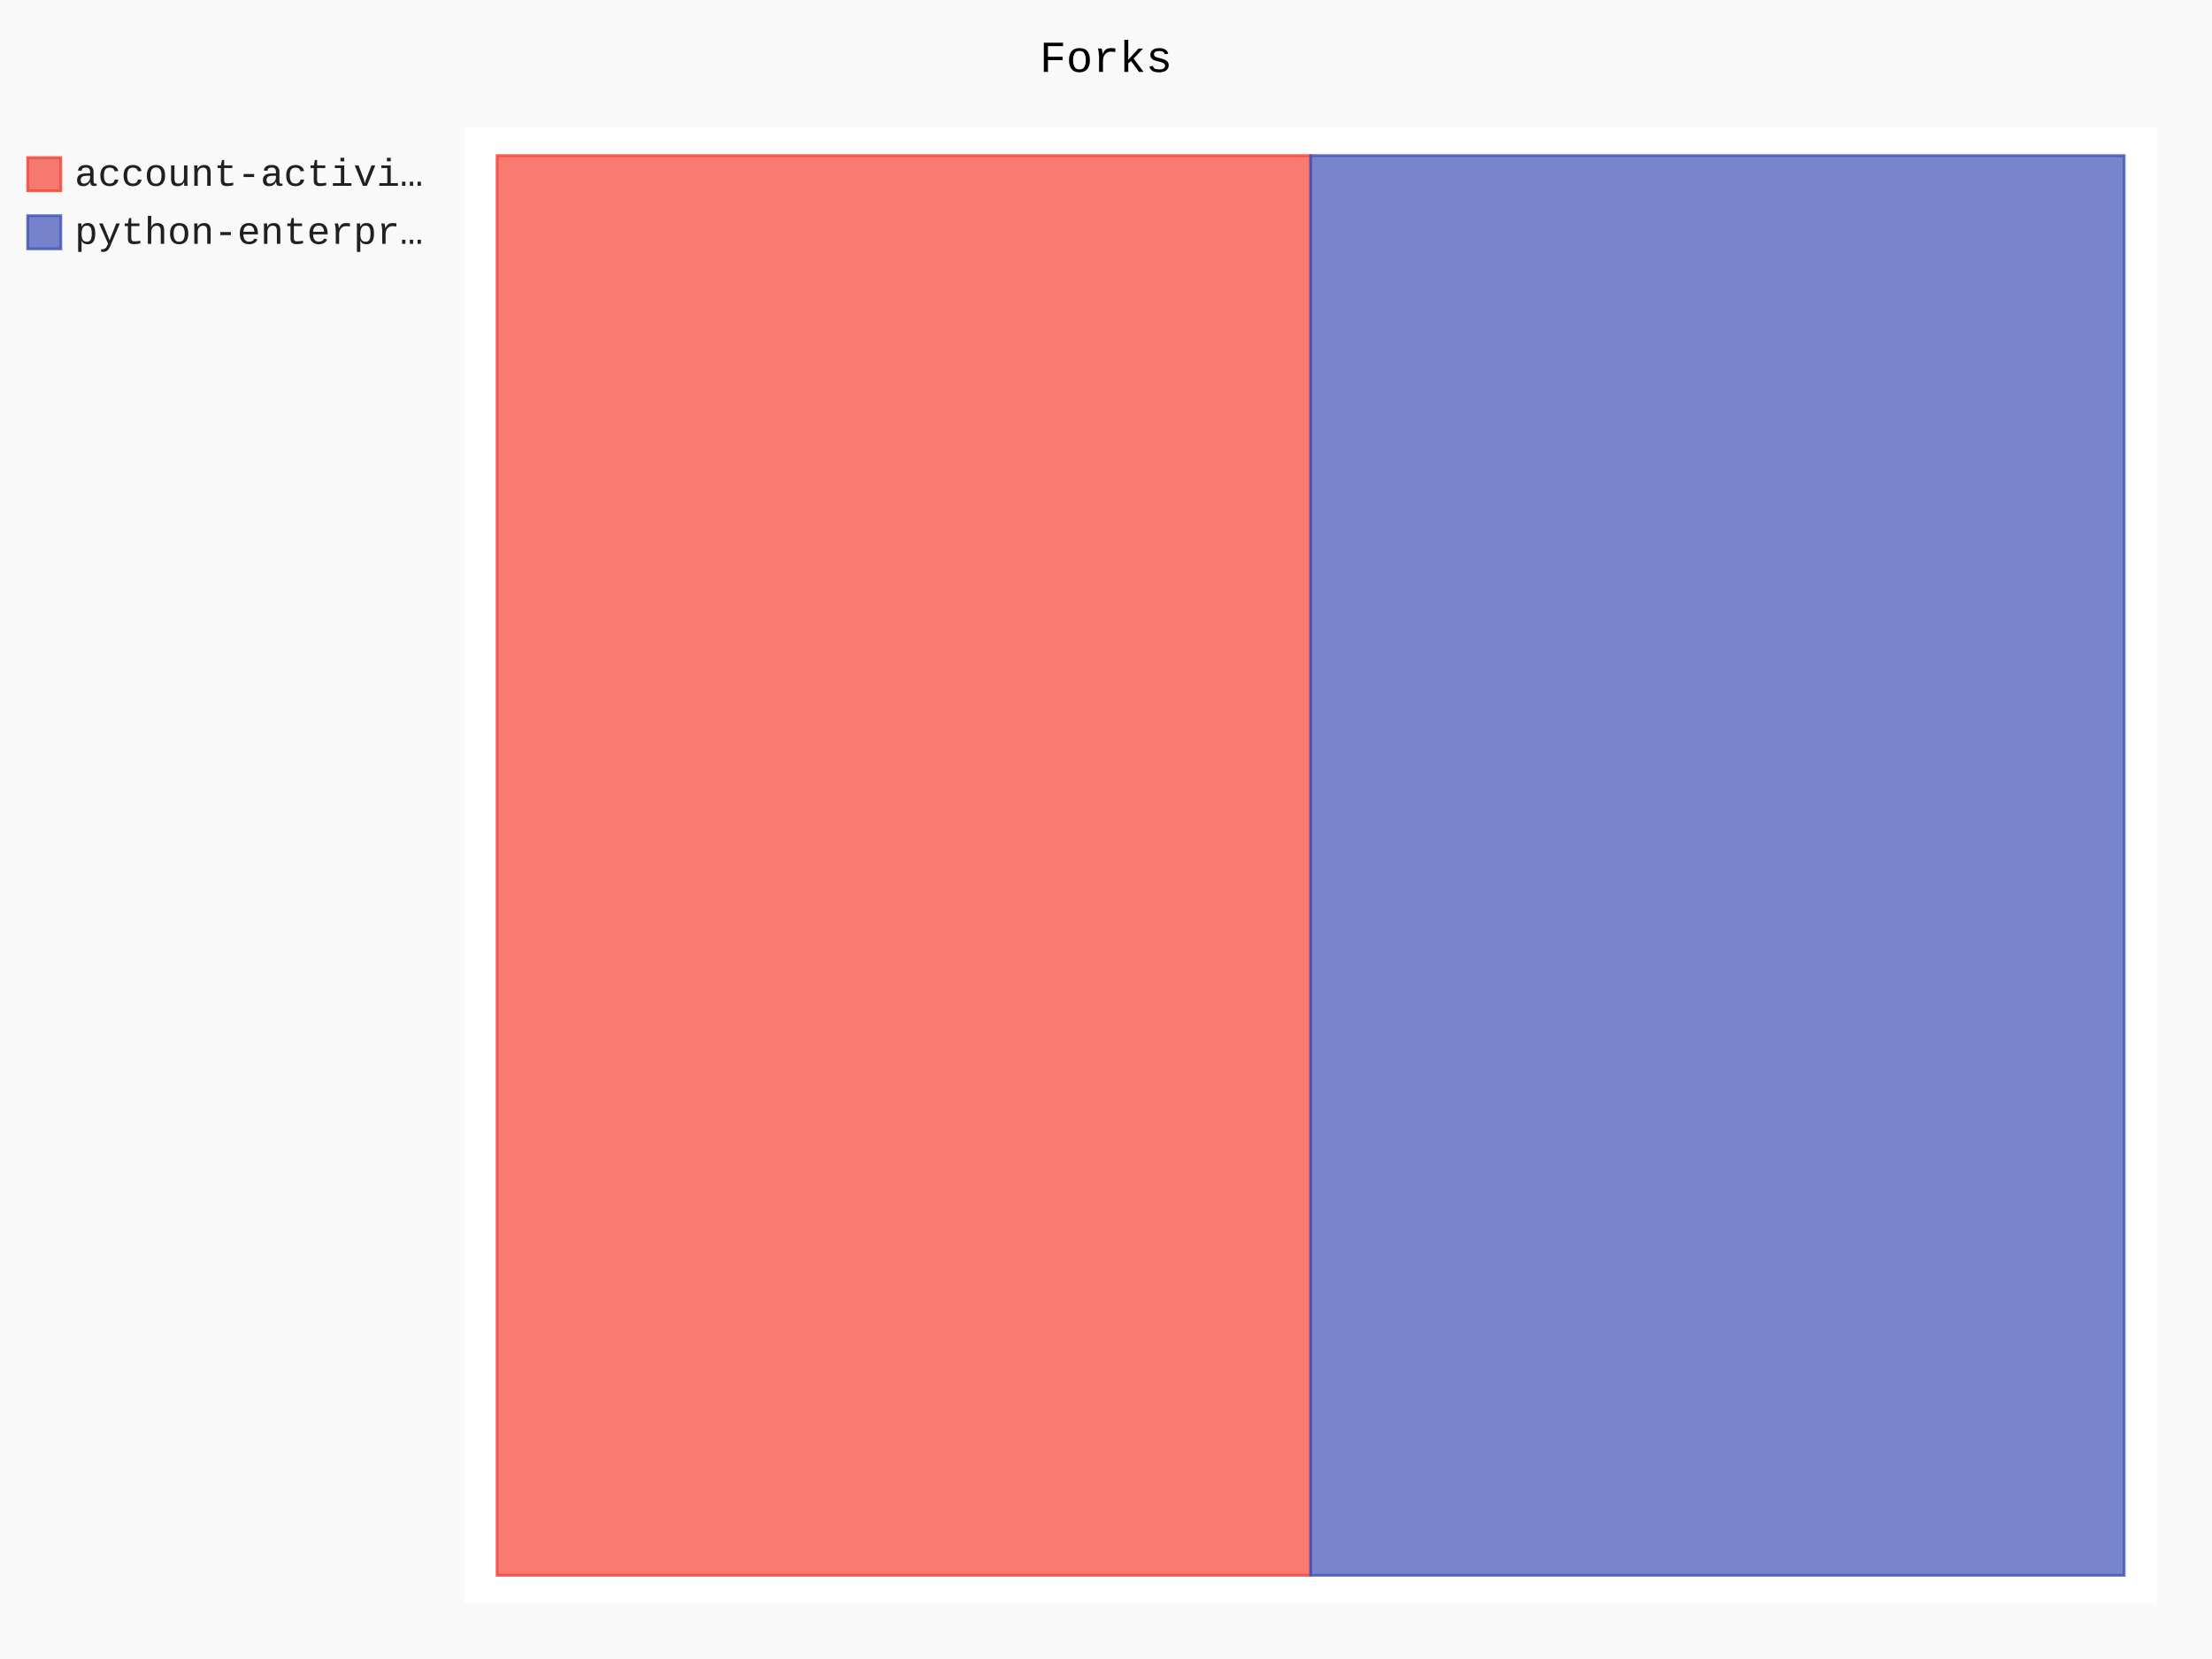
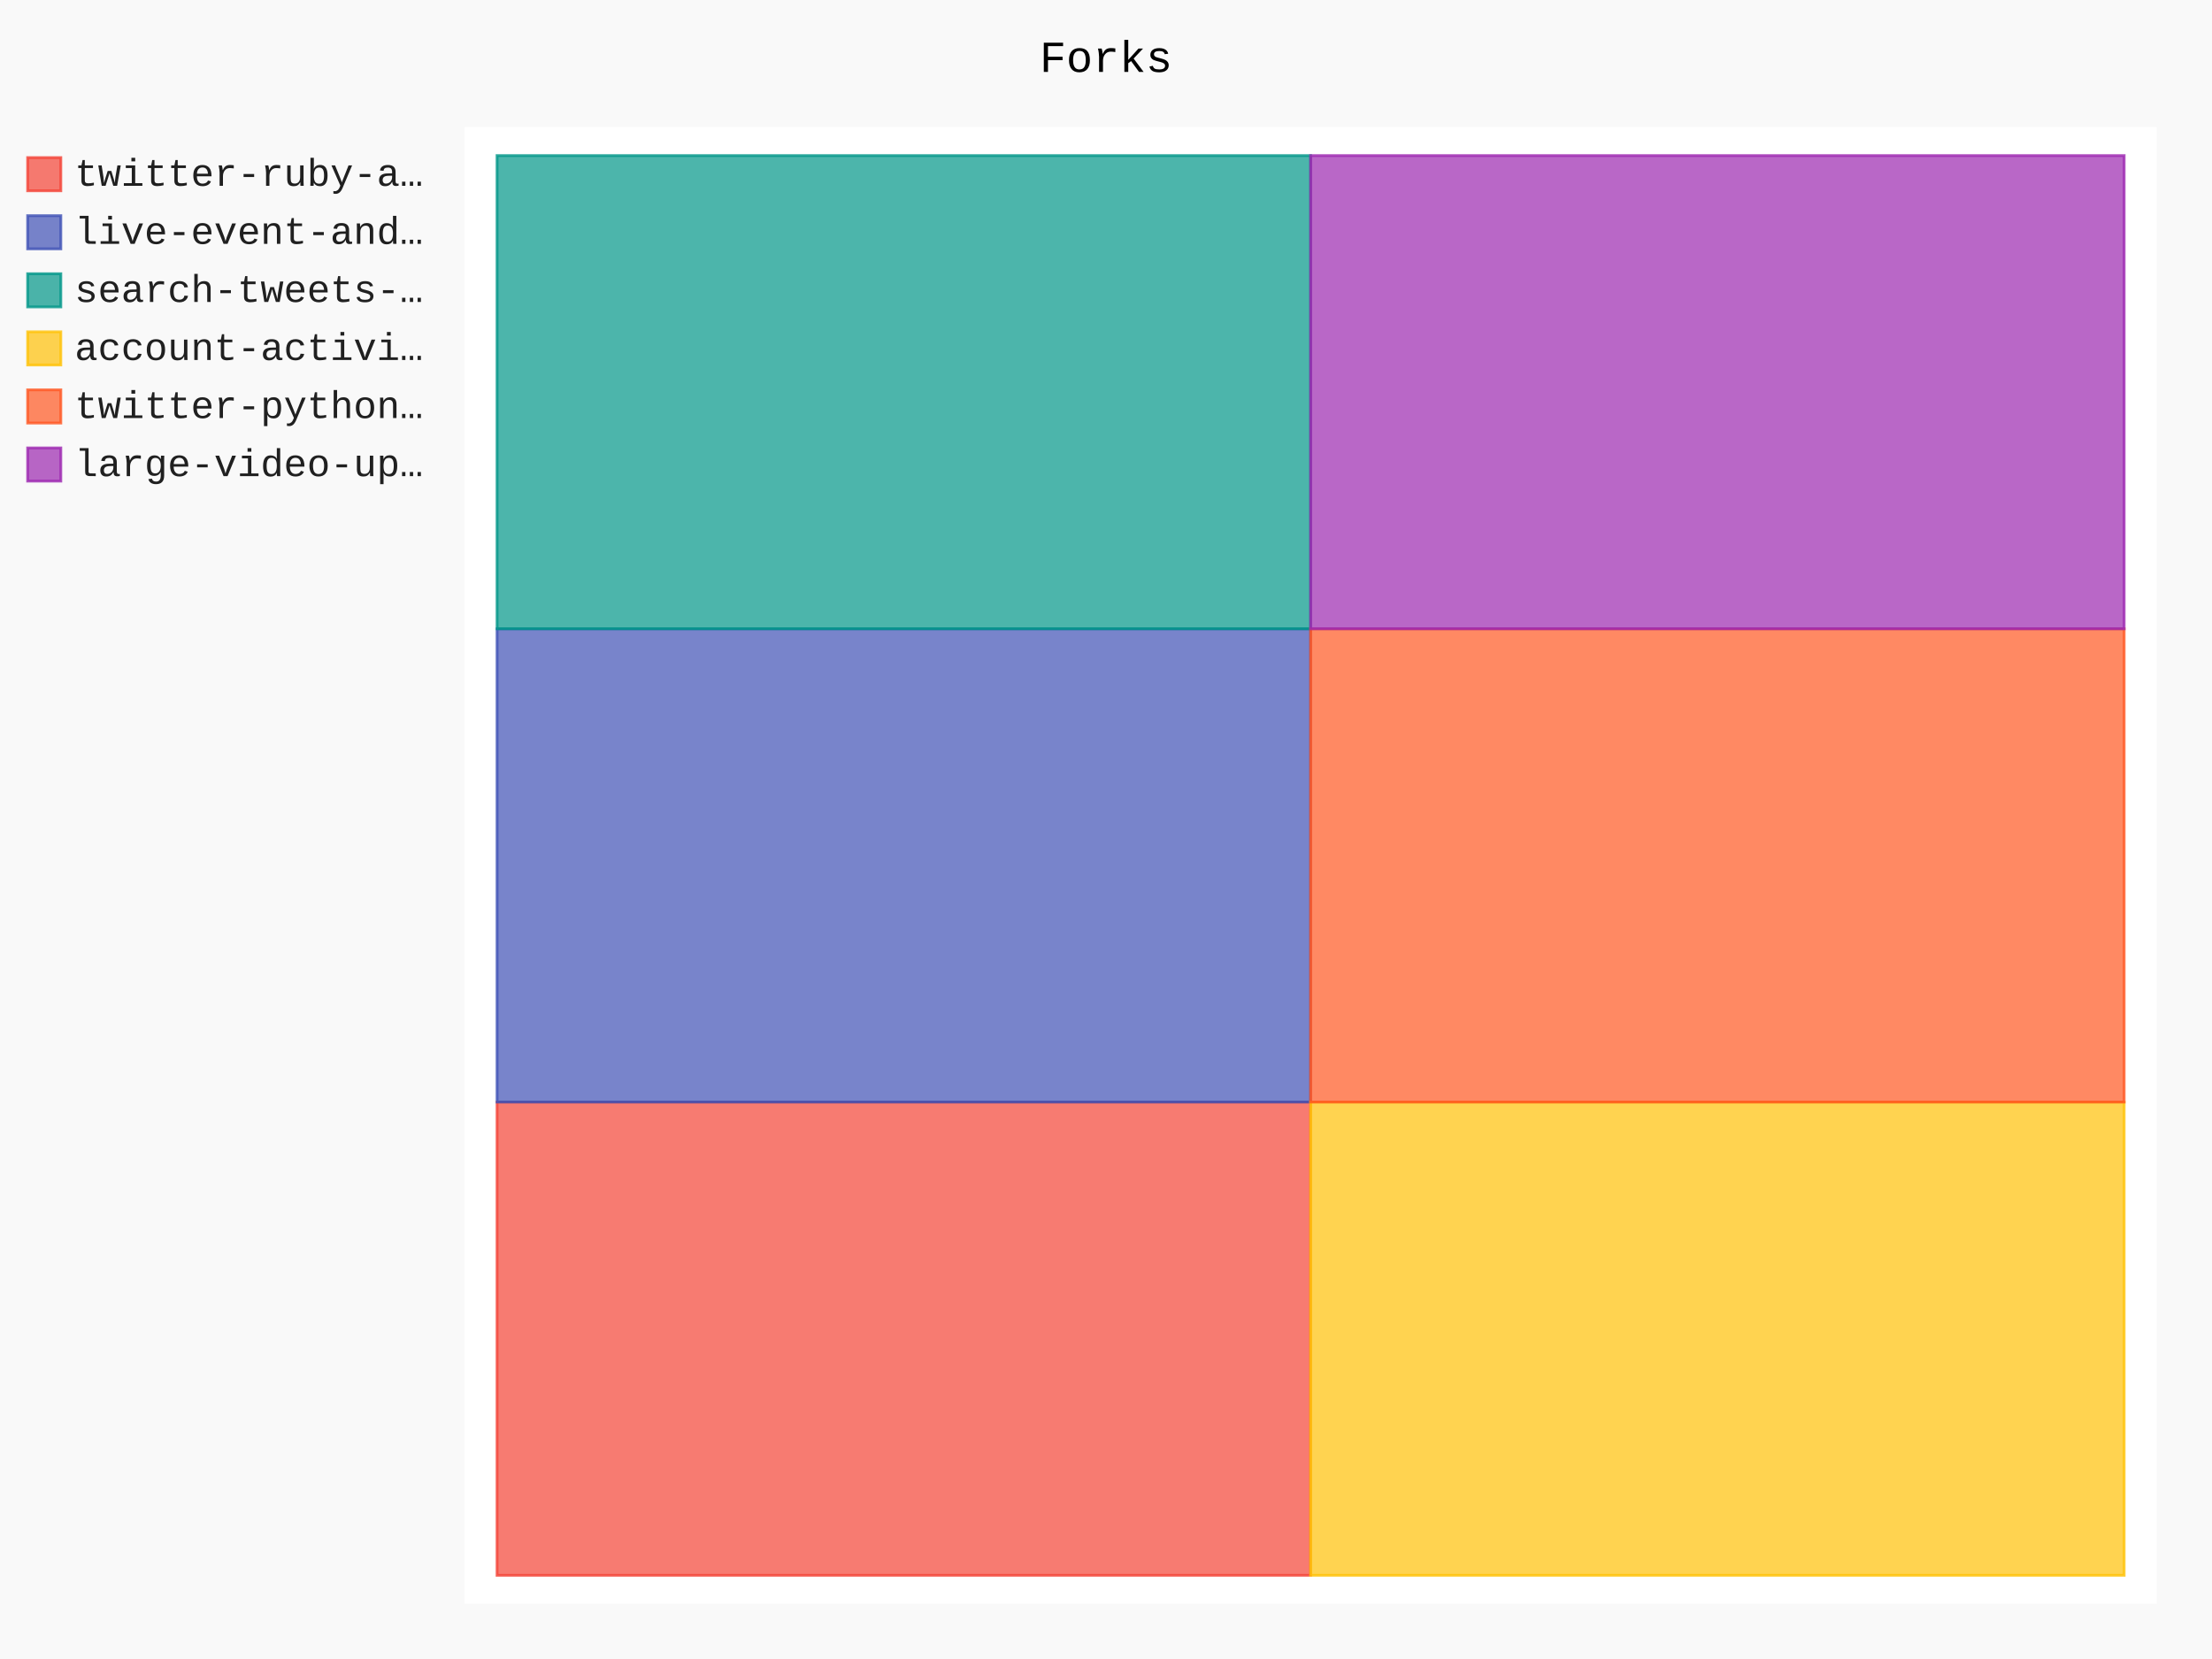
- <svg xmlns="http://www.w3.org/2000/svg" class="pygal-chart" id="chart-0e497cec-1acf-447d-9381-c077384bbfc1" viewBox="0 0 800 600">
+ <svg xmlns="http://www.w3.org/2000/svg" class="pygal-chart" id="chart-920f44de-332b-4ca0-957e-f1ad8f1ecf65" viewBox="0 0 800 600">
  <defs>
-     <style type="text/css">#chart-0e497cec-1acf-447d-9381-c077384bbfc1{-webkit-user-select:none;-webkit-font-smoothing:antialiased;font-family:Consolas,"Liberation Mono",Menlo,Courier,monospace}#chart-0e497cec-1acf-447d-9381-c077384bbfc1 .title{font-family:Consolas,"Liberation Mono",Menlo,Courier,monospace;font-size:16px}#chart-0e497cec-1acf-447d-9381-c077384bbfc1 .legends .legend text{font-family:Consolas,"Liberation Mono",Menlo,Courier,monospace;font-size:14px}#chart-0e497cec-1acf-447d-9381-c077384bbfc1 .axis text{font-family:Consolas,"Liberation Mono",Menlo,Courier,monospace;font-size:10px}#chart-0e497cec-1acf-447d-9381-c077384bbfc1 .axis text.major{font-family:Consolas,"Liberation Mono",Menlo,Courier,monospace;font-size:10px}#chart-0e497cec-1acf-447d-9381-c077384bbfc1 .text-overlay text.value{font-family:Consolas,"Liberation Mono",Menlo,Courier,monospace;font-size:16px}#chart-0e497cec-1acf-447d-9381-c077384bbfc1 .text-overlay text.label{font-family:Consolas,"Liberation Mono",Menlo,Courier,monospace;font-size:10px}#chart-0e497cec-1acf-447d-9381-c077384bbfc1 .tooltip{font-family:Consolas,"Liberation Mono",Menlo,Courier,monospace;font-size:14px}#chart-0e497cec-1acf-447d-9381-c077384bbfc1 text.no_data{font-family:Consolas,"Liberation Mono",Menlo,Courier,monospace;font-size:64px}
- #chart-0e497cec-1acf-447d-9381-c077384bbfc1{background-color:rgba(249,249,249,1)}#chart-0e497cec-1acf-447d-9381-c077384bbfc1 path,#chart-0e497cec-1acf-447d-9381-c077384bbfc1 line,#chart-0e497cec-1acf-447d-9381-c077384bbfc1 rect,#chart-0e497cec-1acf-447d-9381-c077384bbfc1 circle{-webkit-transition:150ms;-moz-transition:150ms;transition:150ms}#chart-0e497cec-1acf-447d-9381-c077384bbfc1 .graph &gt; .background{fill:rgba(249,249,249,1)}#chart-0e497cec-1acf-447d-9381-c077384bbfc1 .plot &gt; .background{fill:rgba(255,255,255,1)}#chart-0e497cec-1acf-447d-9381-c077384bbfc1 .graph{fill:rgba(0,0,0,.87)}#chart-0e497cec-1acf-447d-9381-c077384bbfc1 text.no_data{fill:rgba(0,0,0,1)}#chart-0e497cec-1acf-447d-9381-c077384bbfc1 .title{fill:rgba(0,0,0,1)}#chart-0e497cec-1acf-447d-9381-c077384bbfc1 .legends .legend text{fill:rgba(0,0,0,.87)}#chart-0e497cec-1acf-447d-9381-c077384bbfc1 .legends .legend:hover text{fill:rgba(0,0,0,1)}#chart-0e497cec-1acf-447d-9381-c077384bbfc1 .axis .line{stroke:rgba(0,0,0,1)}#chart-0e497cec-1acf-447d-9381-c077384bbfc1 .axis .guide.line{stroke:rgba(0,0,0,.54)}#chart-0e497cec-1acf-447d-9381-c077384bbfc1 .axis .major.line{stroke:rgba(0,0,0,.87)}#chart-0e497cec-1acf-447d-9381-c077384bbfc1 .axis text.major{fill:rgba(0,0,0,1)}#chart-0e497cec-1acf-447d-9381-c077384bbfc1 .axis.y .guides:hover .guide.line,#chart-0e497cec-1acf-447d-9381-c077384bbfc1 .line-graph .axis.x .guides:hover .guide.line,#chart-0e497cec-1acf-447d-9381-c077384bbfc1 .stackedline-graph .axis.x .guides:hover .guide.line,#chart-0e497cec-1acf-447d-9381-c077384bbfc1 .xy-graph .axis.x .guides:hover .guide.line{stroke:rgba(0,0,0,1)}#chart-0e497cec-1acf-447d-9381-c077384bbfc1 .axis .guides:hover text{fill:rgba(0,0,0,1)}#chart-0e497cec-1acf-447d-9381-c077384bbfc1 .reactive{fill-opacity:.7;stroke-opacity:.8}#chart-0e497cec-1acf-447d-9381-c077384bbfc1 .ci{stroke:rgba(0,0,0,.87)}#chart-0e497cec-1acf-447d-9381-c077384bbfc1 .reactive.active,#chart-0e497cec-1acf-447d-9381-c077384bbfc1 .active .reactive{fill-opacity:.8;stroke-opacity:.9;stroke-width:4}#chart-0e497cec-1acf-447d-9381-c077384bbfc1 .ci .reactive.active{stroke-width:1.5}#chart-0e497cec-1acf-447d-9381-c077384bbfc1 .series text{fill:rgba(0,0,0,1)}#chart-0e497cec-1acf-447d-9381-c077384bbfc1 .tooltip rect{fill:rgba(255,255,255,1);stroke:rgba(0,0,0,1);-webkit-transition:opacity 150ms;-moz-transition:opacity 150ms;transition:opacity 150ms}#chart-0e497cec-1acf-447d-9381-c077384bbfc1 .tooltip .label{fill:rgba(0,0,0,.87)}#chart-0e497cec-1acf-447d-9381-c077384bbfc1 .tooltip .label{fill:rgba(0,0,0,.87)}#chart-0e497cec-1acf-447d-9381-c077384bbfc1 .tooltip .legend{font-size:.8em;fill:rgba(0,0,0,.54)}#chart-0e497cec-1acf-447d-9381-c077384bbfc1 .tooltip .x_label{font-size:.6em;fill:rgba(0,0,0,1)}#chart-0e497cec-1acf-447d-9381-c077384bbfc1 .tooltip .xlink{font-size:.5em;text-decoration:underline}#chart-0e497cec-1acf-447d-9381-c077384bbfc1 .tooltip .value{font-size:1.5em}#chart-0e497cec-1acf-447d-9381-c077384bbfc1 .bound{font-size:.5em}#chart-0e497cec-1acf-447d-9381-c077384bbfc1 .max-value{font-size:.75em;fill:rgba(0,0,0,.54)}#chart-0e497cec-1acf-447d-9381-c077384bbfc1 .map-element{fill:rgba(255,255,255,1);stroke:rgba(0,0,0,.54) !important}#chart-0e497cec-1acf-447d-9381-c077384bbfc1 .map-element .reactive{fill-opacity:inherit;stroke-opacity:inherit}#chart-0e497cec-1acf-447d-9381-c077384bbfc1 .color-0,#chart-0e497cec-1acf-447d-9381-c077384bbfc1 .color-0 a:visited{stroke:#F44336;fill:#F44336}#chart-0e497cec-1acf-447d-9381-c077384bbfc1 .color-1,#chart-0e497cec-1acf-447d-9381-c077384bbfc1 .color-1 a:visited{stroke:#3F51B5;fill:#3F51B5}#chart-0e497cec-1acf-447d-9381-c077384bbfc1 .text-overlay .color-0 text{fill:black}#chart-0e497cec-1acf-447d-9381-c077384bbfc1 .text-overlay .color-1 text{fill:black}
- #chart-0e497cec-1acf-447d-9381-c077384bbfc1 text.no_data{text-anchor:middle}#chart-0e497cec-1acf-447d-9381-c077384bbfc1 .guide.line{fill:none}#chart-0e497cec-1acf-447d-9381-c077384bbfc1 .centered{text-anchor:middle}#chart-0e497cec-1acf-447d-9381-c077384bbfc1 .title{text-anchor:middle}#chart-0e497cec-1acf-447d-9381-c077384bbfc1 .legends .legend text{fill-opacity:1}#chart-0e497cec-1acf-447d-9381-c077384bbfc1 .axis.x text{text-anchor:middle}#chart-0e497cec-1acf-447d-9381-c077384bbfc1 .axis.x:not(.web) text[transform]{text-anchor:start}#chart-0e497cec-1acf-447d-9381-c077384bbfc1 .axis.x:not(.web) text[transform].backwards{text-anchor:end}#chart-0e497cec-1acf-447d-9381-c077384bbfc1 .axis.y text{text-anchor:end}#chart-0e497cec-1acf-447d-9381-c077384bbfc1 .axis.y text[transform].backwards{text-anchor:start}#chart-0e497cec-1acf-447d-9381-c077384bbfc1 .axis.y2 text{text-anchor:start}#chart-0e497cec-1acf-447d-9381-c077384bbfc1 .axis.y2 text[transform].backwards{text-anchor:end}#chart-0e497cec-1acf-447d-9381-c077384bbfc1 .axis .guide.line{stroke-dasharray:4,4}#chart-0e497cec-1acf-447d-9381-c077384bbfc1 .axis .major.guide.line{stroke-dasharray:6,6}#chart-0e497cec-1acf-447d-9381-c077384bbfc1 .horizontal .axis.y .guide.line,#chart-0e497cec-1acf-447d-9381-c077384bbfc1 .horizontal .axis.y2 .guide.line,#chart-0e497cec-1acf-447d-9381-c077384bbfc1 .vertical .axis.x .guide.line{opacity:0}#chart-0e497cec-1acf-447d-9381-c077384bbfc1 .horizontal .axis.always_show .guide.line,#chart-0e497cec-1acf-447d-9381-c077384bbfc1 .vertical .axis.always_show .guide.line{opacity:1 !important}#chart-0e497cec-1acf-447d-9381-c077384bbfc1 .axis.y .guides:hover .guide.line,#chart-0e497cec-1acf-447d-9381-c077384bbfc1 .axis.y2 .guides:hover .guide.line,#chart-0e497cec-1acf-447d-9381-c077384bbfc1 .axis.x .guides:hover .guide.line{opacity:1}#chart-0e497cec-1acf-447d-9381-c077384bbfc1 .axis .guides:hover text{opacity:1}#chart-0e497cec-1acf-447d-9381-c077384bbfc1 .nofill{fill:none}#chart-0e497cec-1acf-447d-9381-c077384bbfc1 .subtle-fill{fill-opacity:.2}#chart-0e497cec-1acf-447d-9381-c077384bbfc1 .dot{stroke-width:1px;fill-opacity:1}#chart-0e497cec-1acf-447d-9381-c077384bbfc1 .dot.active{stroke-width:5px}#chart-0e497cec-1acf-447d-9381-c077384bbfc1 .dot.negative{fill:transparent}#chart-0e497cec-1acf-447d-9381-c077384bbfc1 text,#chart-0e497cec-1acf-447d-9381-c077384bbfc1 tspan{stroke:none !important}#chart-0e497cec-1acf-447d-9381-c077384bbfc1 .series text.active{opacity:1}#chart-0e497cec-1acf-447d-9381-c077384bbfc1 .tooltip rect{fill-opacity:.95;stroke-width:.5}#chart-0e497cec-1acf-447d-9381-c077384bbfc1 .tooltip text{fill-opacity:1}#chart-0e497cec-1acf-447d-9381-c077384bbfc1 .showable{visibility:hidden}#chart-0e497cec-1acf-447d-9381-c077384bbfc1 .showable.shown{visibility:visible}#chart-0e497cec-1acf-447d-9381-c077384bbfc1 .gauge-background{fill:rgba(229,229,229,1);stroke:none}#chart-0e497cec-1acf-447d-9381-c077384bbfc1 .bg-lines{stroke:rgba(249,249,249,1);stroke-width:2px}</style>
+     <style type="text/css">#chart-920f44de-332b-4ca0-957e-f1ad8f1ecf65{-webkit-user-select:none;-webkit-font-smoothing:antialiased;font-family:Consolas,"Liberation Mono",Menlo,Courier,monospace}#chart-920f44de-332b-4ca0-957e-f1ad8f1ecf65 .title{font-family:Consolas,"Liberation Mono",Menlo,Courier,monospace;font-size:16px}#chart-920f44de-332b-4ca0-957e-f1ad8f1ecf65 .legends .legend text{font-family:Consolas,"Liberation Mono",Menlo,Courier,monospace;font-size:14px}#chart-920f44de-332b-4ca0-957e-f1ad8f1ecf65 .axis text{font-family:Consolas,"Liberation Mono",Menlo,Courier,monospace;font-size:10px}#chart-920f44de-332b-4ca0-957e-f1ad8f1ecf65 .axis text.major{font-family:Consolas,"Liberation Mono",Menlo,Courier,monospace;font-size:10px}#chart-920f44de-332b-4ca0-957e-f1ad8f1ecf65 .text-overlay text.value{font-family:Consolas,"Liberation Mono",Menlo,Courier,monospace;font-size:16px}#chart-920f44de-332b-4ca0-957e-f1ad8f1ecf65 .text-overlay text.label{font-family:Consolas,"Liberation Mono",Menlo,Courier,monospace;font-size:10px}#chart-920f44de-332b-4ca0-957e-f1ad8f1ecf65 .tooltip{font-family:Consolas,"Liberation Mono",Menlo,Courier,monospace;font-size:14px}#chart-920f44de-332b-4ca0-957e-f1ad8f1ecf65 text.no_data{font-family:Consolas,"Liberation Mono",Menlo,Courier,monospace;font-size:64px}
+ #chart-920f44de-332b-4ca0-957e-f1ad8f1ecf65{background-color:rgba(249,249,249,1)}#chart-920f44de-332b-4ca0-957e-f1ad8f1ecf65 path,#chart-920f44de-332b-4ca0-957e-f1ad8f1ecf65 line,#chart-920f44de-332b-4ca0-957e-f1ad8f1ecf65 rect,#chart-920f44de-332b-4ca0-957e-f1ad8f1ecf65 circle{-webkit-transition:150ms;-moz-transition:150ms;transition:150ms}#chart-920f44de-332b-4ca0-957e-f1ad8f1ecf65 .graph &gt; .background{fill:rgba(249,249,249,1)}#chart-920f44de-332b-4ca0-957e-f1ad8f1ecf65 .plot &gt; .background{fill:rgba(255,255,255,1)}#chart-920f44de-332b-4ca0-957e-f1ad8f1ecf65 .graph{fill:rgba(0,0,0,.87)}#chart-920f44de-332b-4ca0-957e-f1ad8f1ecf65 text.no_data{fill:rgba(0,0,0,1)}#chart-920f44de-332b-4ca0-957e-f1ad8f1ecf65 .title{fill:rgba(0,0,0,1)}#chart-920f44de-332b-4ca0-957e-f1ad8f1ecf65 .legends .legend text{fill:rgba(0,0,0,.87)}#chart-920f44de-332b-4ca0-957e-f1ad8f1ecf65 .legends .legend:hover text{fill:rgba(0,0,0,1)}#chart-920f44de-332b-4ca0-957e-f1ad8f1ecf65 .axis .line{stroke:rgba(0,0,0,1)}#chart-920f44de-332b-4ca0-957e-f1ad8f1ecf65 .axis .guide.line{stroke:rgba(0,0,0,.54)}#chart-920f44de-332b-4ca0-957e-f1ad8f1ecf65 .axis .major.line{stroke:rgba(0,0,0,.87)}#chart-920f44de-332b-4ca0-957e-f1ad8f1ecf65 .axis text.major{fill:rgba(0,0,0,1)}#chart-920f44de-332b-4ca0-957e-f1ad8f1ecf65 .axis.y .guides:hover .guide.line,#chart-920f44de-332b-4ca0-957e-f1ad8f1ecf65 .line-graph .axis.x .guides:hover .guide.line,#chart-920f44de-332b-4ca0-957e-f1ad8f1ecf65 .stackedline-graph .axis.x .guides:hover .guide.line,#chart-920f44de-332b-4ca0-957e-f1ad8f1ecf65 .xy-graph .axis.x .guides:hover .guide.line{stroke:rgba(0,0,0,1)}#chart-920f44de-332b-4ca0-957e-f1ad8f1ecf65 .axis .guides:hover text{fill:rgba(0,0,0,1)}#chart-920f44de-332b-4ca0-957e-f1ad8f1ecf65 .reactive{fill-opacity:.7;stroke-opacity:.8}#chart-920f44de-332b-4ca0-957e-f1ad8f1ecf65 .ci{stroke:rgba(0,0,0,.87)}#chart-920f44de-332b-4ca0-957e-f1ad8f1ecf65 .reactive.active,#chart-920f44de-332b-4ca0-957e-f1ad8f1ecf65 .active .reactive{fill-opacity:.8;stroke-opacity:.9;stroke-width:4}#chart-920f44de-332b-4ca0-957e-f1ad8f1ecf65 .ci .reactive.active{stroke-width:1.5}#chart-920f44de-332b-4ca0-957e-f1ad8f1ecf65 .series text{fill:rgba(0,0,0,1)}#chart-920f44de-332b-4ca0-957e-f1ad8f1ecf65 .tooltip rect{fill:rgba(255,255,255,1);stroke:rgba(0,0,0,1);-webkit-transition:opacity 150ms;-moz-transition:opacity 150ms;transition:opacity 150ms}#chart-920f44de-332b-4ca0-957e-f1ad8f1ecf65 .tooltip .label{fill:rgba(0,0,0,.87)}#chart-920f44de-332b-4ca0-957e-f1ad8f1ecf65 .tooltip .label{fill:rgba(0,0,0,.87)}#chart-920f44de-332b-4ca0-957e-f1ad8f1ecf65 .tooltip .legend{font-size:.8em;fill:rgba(0,0,0,.54)}#chart-920f44de-332b-4ca0-957e-f1ad8f1ecf65 .tooltip .x_label{font-size:.6em;fill:rgba(0,0,0,1)}#chart-920f44de-332b-4ca0-957e-f1ad8f1ecf65 .tooltip .xlink{font-size:.5em;text-decoration:underline}#chart-920f44de-332b-4ca0-957e-f1ad8f1ecf65 .tooltip .value{font-size:1.5em}#chart-920f44de-332b-4ca0-957e-f1ad8f1ecf65 .bound{font-size:.5em}#chart-920f44de-332b-4ca0-957e-f1ad8f1ecf65 .max-value{font-size:.75em;fill:rgba(0,0,0,.54)}#chart-920f44de-332b-4ca0-957e-f1ad8f1ecf65 .map-element{fill:rgba(255,255,255,1);stroke:rgba(0,0,0,.54) !important}#chart-920f44de-332b-4ca0-957e-f1ad8f1ecf65 .map-element .reactive{fill-opacity:inherit;stroke-opacity:inherit}#chart-920f44de-332b-4ca0-957e-f1ad8f1ecf65 .color-0,#chart-920f44de-332b-4ca0-957e-f1ad8f1ecf65 .color-0 a:visited{stroke:#F44336;fill:#F44336}#chart-920f44de-332b-4ca0-957e-f1ad8f1ecf65 .color-1,#chart-920f44de-332b-4ca0-957e-f1ad8f1ecf65 .color-1 a:visited{stroke:#3F51B5;fill:#3F51B5}#chart-920f44de-332b-4ca0-957e-f1ad8f1ecf65 .color-2,#chart-920f44de-332b-4ca0-957e-f1ad8f1ecf65 .color-2 a:visited{stroke:#009688;fill:#009688}#chart-920f44de-332b-4ca0-957e-f1ad8f1ecf65 .color-3,#chart-920f44de-332b-4ca0-957e-f1ad8f1ecf65 .color-3 a:visited{stroke:#FFC107;fill:#FFC107}#chart-920f44de-332b-4ca0-957e-f1ad8f1ecf65 .color-4,#chart-920f44de-332b-4ca0-957e-f1ad8f1ecf65 .color-4 a:visited{stroke:#FF5722;fill:#FF5722}#chart-920f44de-332b-4ca0-957e-f1ad8f1ecf65 .color-5,#chart-920f44de-332b-4ca0-957e-f1ad8f1ecf65 .color-5 a:visited{stroke:#9C27B0;fill:#9C27B0}#chart-920f44de-332b-4ca0-957e-f1ad8f1ecf65 .text-overlay .color-0 text{fill:black}#chart-920f44de-332b-4ca0-957e-f1ad8f1ecf65 .text-overlay .color-1 text{fill:black}#chart-920f44de-332b-4ca0-957e-f1ad8f1ecf65 .text-overlay .color-2 text{fill:black}#chart-920f44de-332b-4ca0-957e-f1ad8f1ecf65 .text-overlay .color-3 text{fill:black}#chart-920f44de-332b-4ca0-957e-f1ad8f1ecf65 .text-overlay .color-4 text{fill:black}#chart-920f44de-332b-4ca0-957e-f1ad8f1ecf65 .text-overlay .color-5 text{fill:black}
+ #chart-920f44de-332b-4ca0-957e-f1ad8f1ecf65 text.no_data{text-anchor:middle}#chart-920f44de-332b-4ca0-957e-f1ad8f1ecf65 .guide.line{fill:none}#chart-920f44de-332b-4ca0-957e-f1ad8f1ecf65 .centered{text-anchor:middle}#chart-920f44de-332b-4ca0-957e-f1ad8f1ecf65 .title{text-anchor:middle}#chart-920f44de-332b-4ca0-957e-f1ad8f1ecf65 .legends .legend text{fill-opacity:1}#chart-920f44de-332b-4ca0-957e-f1ad8f1ecf65 .axis.x text{text-anchor:middle}#chart-920f44de-332b-4ca0-957e-f1ad8f1ecf65 .axis.x:not(.web) text[transform]{text-anchor:start}#chart-920f44de-332b-4ca0-957e-f1ad8f1ecf65 .axis.x:not(.web) text[transform].backwards{text-anchor:end}#chart-920f44de-332b-4ca0-957e-f1ad8f1ecf65 .axis.y text{text-anchor:end}#chart-920f44de-332b-4ca0-957e-f1ad8f1ecf65 .axis.y text[transform].backwards{text-anchor:start}#chart-920f44de-332b-4ca0-957e-f1ad8f1ecf65 .axis.y2 text{text-anchor:start}#chart-920f44de-332b-4ca0-957e-f1ad8f1ecf65 .axis.y2 text[transform].backwards{text-anchor:end}#chart-920f44de-332b-4ca0-957e-f1ad8f1ecf65 .axis .guide.line{stroke-dasharray:4,4}#chart-920f44de-332b-4ca0-957e-f1ad8f1ecf65 .axis .major.guide.line{stroke-dasharray:6,6}#chart-920f44de-332b-4ca0-957e-f1ad8f1ecf65 .horizontal .axis.y .guide.line,#chart-920f44de-332b-4ca0-957e-f1ad8f1ecf65 .horizontal .axis.y2 .guide.line,#chart-920f44de-332b-4ca0-957e-f1ad8f1ecf65 .vertical .axis.x .guide.line{opacity:0}#chart-920f44de-332b-4ca0-957e-f1ad8f1ecf65 .horizontal .axis.always_show .guide.line,#chart-920f44de-332b-4ca0-957e-f1ad8f1ecf65 .vertical .axis.always_show .guide.line{opacity:1 !important}#chart-920f44de-332b-4ca0-957e-f1ad8f1ecf65 .axis.y .guides:hover .guide.line,#chart-920f44de-332b-4ca0-957e-f1ad8f1ecf65 .axis.y2 .guides:hover .guide.line,#chart-920f44de-332b-4ca0-957e-f1ad8f1ecf65 .axis.x .guides:hover .guide.line{opacity:1}#chart-920f44de-332b-4ca0-957e-f1ad8f1ecf65 .axis .guides:hover text{opacity:1}#chart-920f44de-332b-4ca0-957e-f1ad8f1ecf65 .nofill{fill:none}#chart-920f44de-332b-4ca0-957e-f1ad8f1ecf65 .subtle-fill{fill-opacity:.2}#chart-920f44de-332b-4ca0-957e-f1ad8f1ecf65 .dot{stroke-width:1px;fill-opacity:1}#chart-920f44de-332b-4ca0-957e-f1ad8f1ecf65 .dot.active{stroke-width:5px}#chart-920f44de-332b-4ca0-957e-f1ad8f1ecf65 .dot.negative{fill:transparent}#chart-920f44de-332b-4ca0-957e-f1ad8f1ecf65 text,#chart-920f44de-332b-4ca0-957e-f1ad8f1ecf65 tspan{stroke:none !important}#chart-920f44de-332b-4ca0-957e-f1ad8f1ecf65 .series text.active{opacity:1}#chart-920f44de-332b-4ca0-957e-f1ad8f1ecf65 .tooltip rect{fill-opacity:.95;stroke-width:.5}#chart-920f44de-332b-4ca0-957e-f1ad8f1ecf65 .tooltip text{fill-opacity:1}#chart-920f44de-332b-4ca0-957e-f1ad8f1ecf65 .showable{visibility:hidden}#chart-920f44de-332b-4ca0-957e-f1ad8f1ecf65 .showable.shown{visibility:visible}#chart-920f44de-332b-4ca0-957e-f1ad8f1ecf65 .gauge-background{fill:rgba(229,229,229,1);stroke:none}#chart-920f44de-332b-4ca0-957e-f1ad8f1ecf65 .bg-lines{stroke:rgba(249,249,249,1);stroke-width:2px}</style>
  </defs>
  <g class="graph treemap-graph vertical">
    <rect class="background" height="600" width="800" x="0" y="0" />
    <g class="plot" transform="translate(168, 46)">
      <rect class="background" height="534" width="612.0" x="0" y="0" />
      <g class="series serie-0 color-0">
        <g class="rects">
          <g class="rect">
-             <rect class="rect reactive tooltip-trigger" height="513.462" width="294.231" x="11.769" y="10.269" />
+             <rect class="rect reactive tooltip-trigger" height="171.154" width="294.231" x="11.769" y="352.577" />
          </g>
        </g>
      </g>
      <g class="series serie-1 color-1">
        <g class="rects">
          <g class="rect">
-             <rect class="rect reactive tooltip-trigger" height="513.462" width="294.231" x="306.0" y="10.269" />
+             <rect class="rect reactive tooltip-trigger" height="171.154" width="294.231" x="11.769" y="181.423" />
+           </g>
+         </g>
+       </g>
+       <g class="series serie-2 color-2">
+         <g class="rects">
+           <g class="rect">
+             <rect class="rect reactive tooltip-trigger" height="171.154" width="294.231" x="11.769" y="10.269" />
+           </g>
+         </g>
+       </g>
+       <g class="series serie-3 color-3">
+         <g class="rects">
+           <g class="rect">
+             <rect class="rect reactive tooltip-trigger" height="171.154" width="294.231" x="306.0" y="352.577" />
+           </g>
+         </g>
+       </g>
+       <g class="series serie-4 color-4">
+         <g class="rects">
+           <g class="rect">
+             <rect class="rect reactive tooltip-trigger" height="171.154" width="294.231" x="306.0" y="181.423" />
+           </g>
+         </g>
+       </g>
+       <g class="series serie-5 color-5">
+         <g class="rects">
+           <g class="rect">
+             <rect class="rect reactive tooltip-trigger" height="171.154" width="294.231" x="306.0" y="10.269" />
          </g>
        </g>
      </g>
    </g>
    <g class="titles">
      <text class="title plot_title" x="400.0" y="26">Forks</text>
    </g>
    <g class="plot overlay" transform="translate(168, 46)">
      <g class="series serie-0 color-0" />
      <g class="series serie-1 color-1" />
+       <g class="series serie-2 color-2" />
+       <g class="series serie-3 color-3" />
+       <g class="series serie-4 color-4" />
+       <g class="series serie-5 color-5" />
    </g>
    <g class="plot text-overlay" transform="translate(168, 46)">
      <g class="series serie-0 color-0" />
      <g class="series serie-1 color-1" />
+       <g class="series serie-2 color-2" />
+       <g class="series serie-3 color-3" />
+       <g class="series serie-4 color-4" />
+       <g class="series serie-5 color-5" />
    </g>
    <g class="plot tooltip-overlay" transform="translate(168, 46)">
      <g class="tooltip" style="opacity: 0" transform="translate(0 0)">
        <rect class="tooltip-box" height="0" rx="0" ry="0" width="0" />
        <g class="text" />
      </g>
    </g>
    <g class="legends" transform="translate(10, 56)">
      <g class="legend reactive activate-serie" id="activate-serie-0">
        <rect class="color-0 reactive" height="12" width="12" x="0.0" y="1.0" />
-         <text x="17.0" y="11.2">account-activi…</text>
+         <text x="17.0" y="11.2">twitter-ruby-a…</text>
      </g>
      <g class="legend reactive activate-serie" id="activate-serie-1">
        <rect class="color-1 reactive" height="12" width="12" x="0.0" y="22.0" />
-         <text x="17.0" y="32.2">python-enterpr…</text>
+         <text x="17.0" y="32.2">live-event-and…</text>
+       </g>
+       <g class="legend reactive activate-serie" id="activate-serie-2">
+         <rect class="color-2 reactive" height="12" width="12" x="0.0" y="43.0" />
+         <text x="17.0" y="53.2">search-tweets-…</text>
+       </g>
+       <g class="legend reactive activate-serie" id="activate-serie-3">
+         <rect class="color-3 reactive" height="12" width="12" x="0.0" y="64.0" />
+         <text x="17.0" y="74.2">account-activi…</text>
+       </g>
+       <g class="legend reactive activate-serie" id="activate-serie-4">
+         <rect class="color-4 reactive" height="12" width="12" x="0.0" y="85.0" />
+         <text x="17.0" y="95.2">twitter-python…</text>
+       </g>
+       <g class="legend reactive activate-serie" id="activate-serie-5">
+         <rect class="color-5 reactive" height="12" width="12" x="0.0" y="106.0" />
+         <text x="17.0" y="116.2">large-video-up…</text>
      </g>
    </g>
    <g class="legends" transform="translate(790, 56)" />
  </g>
</svg>
